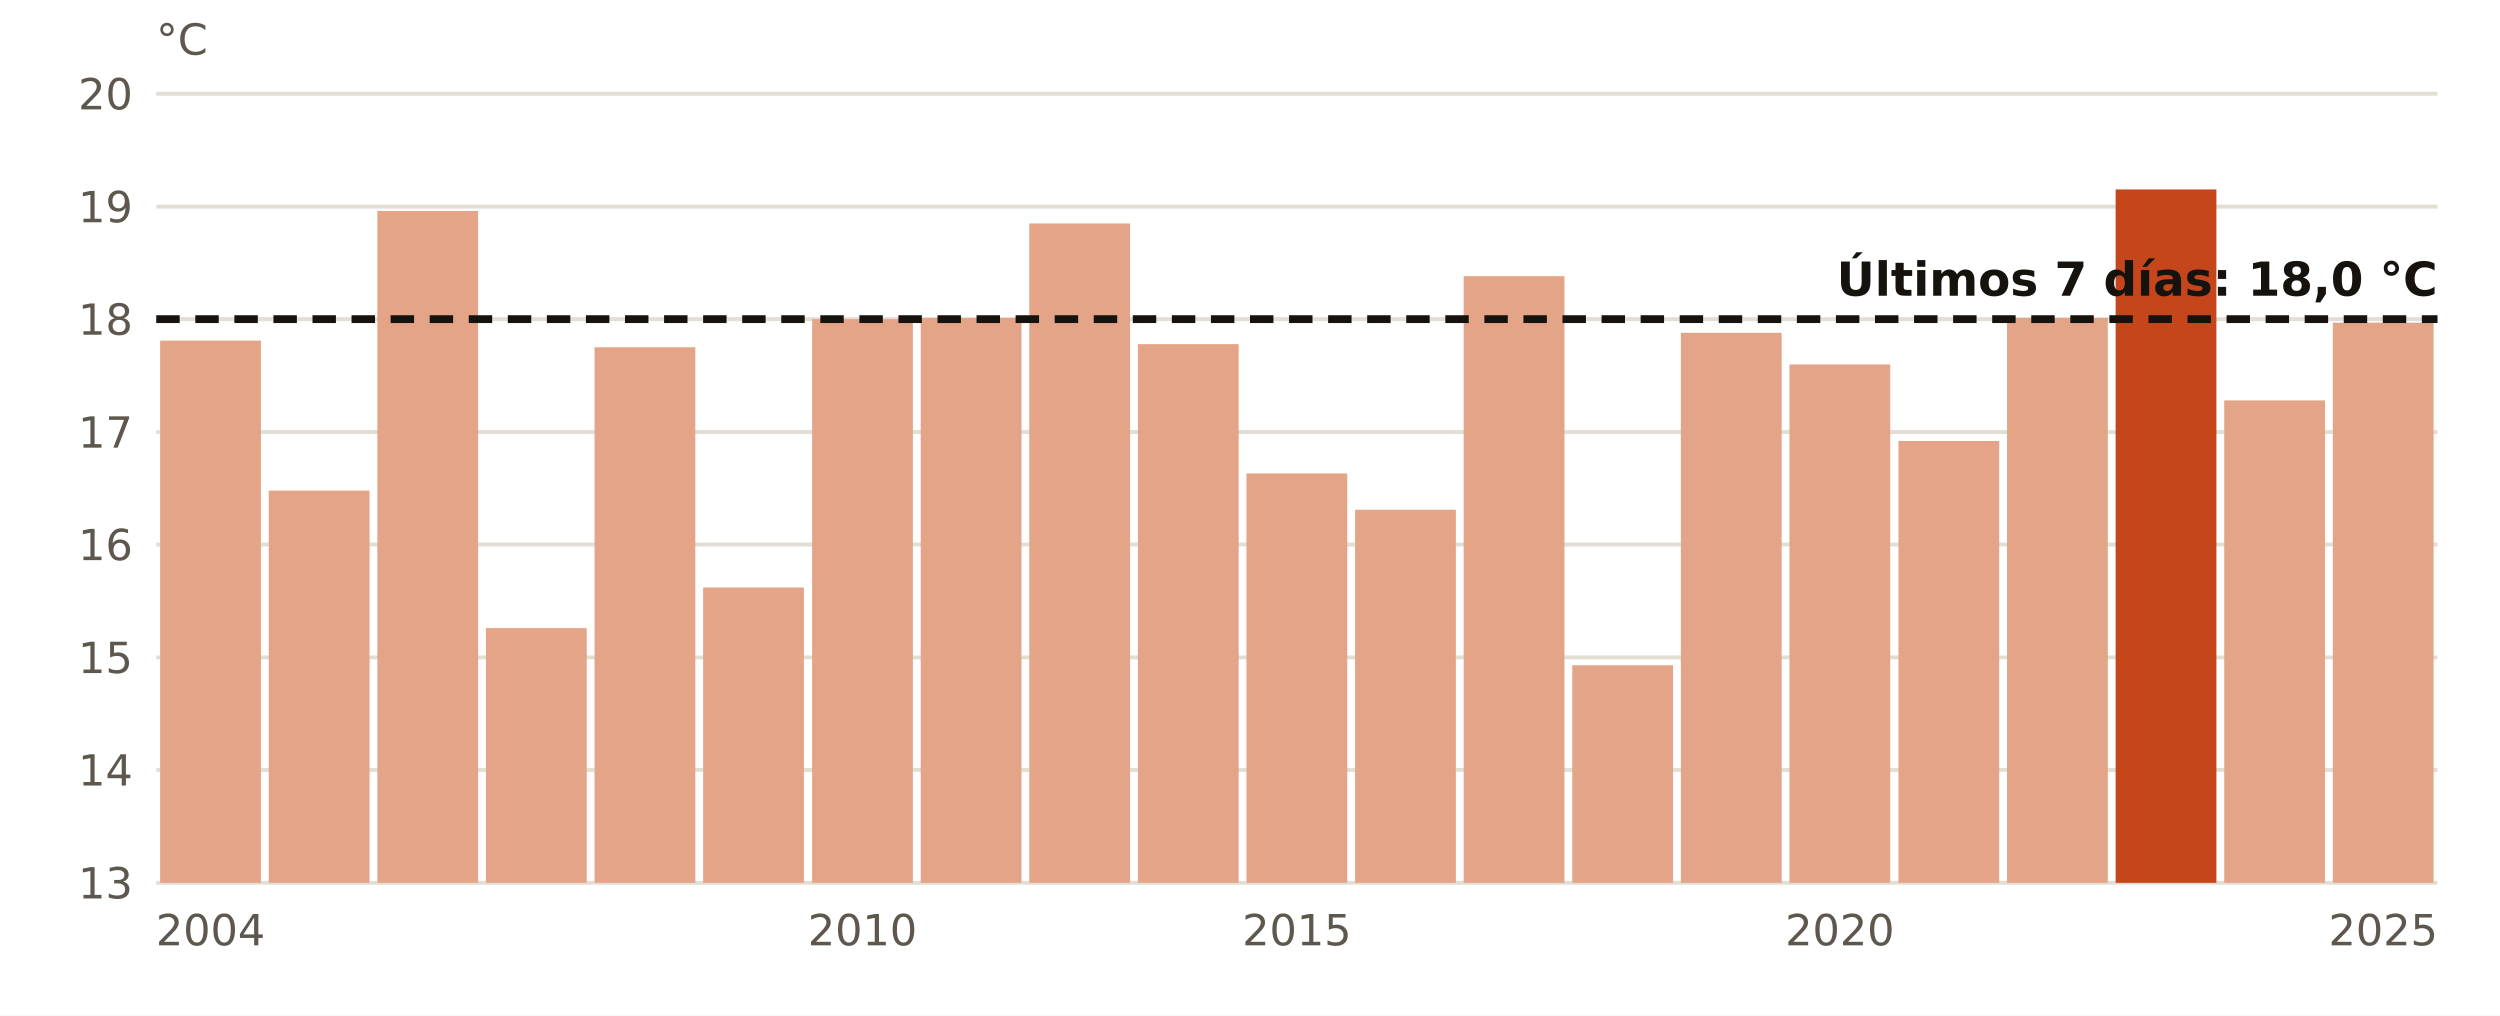
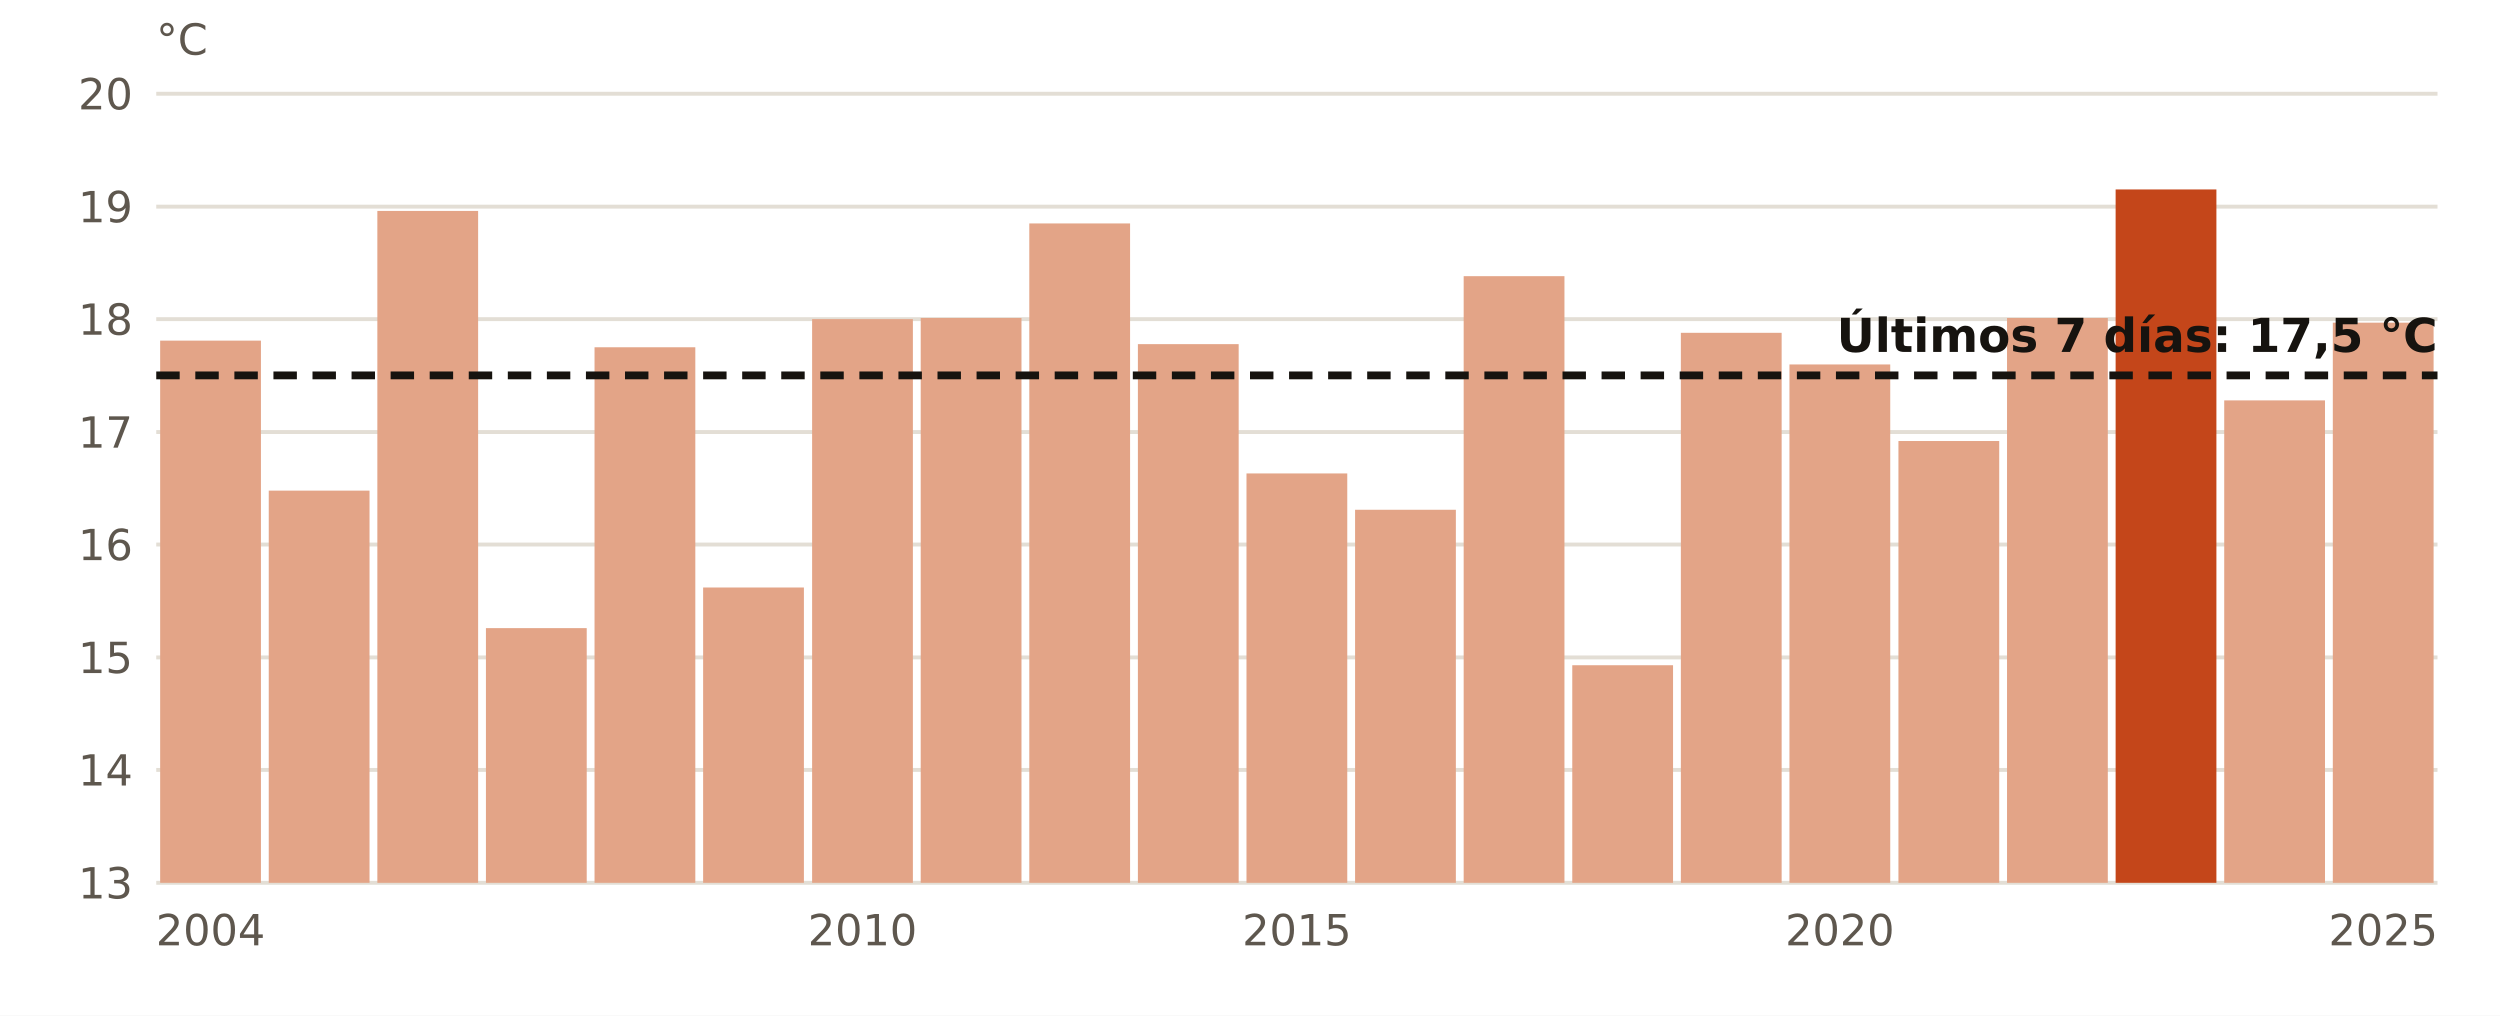
<svg xmlns="http://www.w3.org/2000/svg" viewBox="0 0 640 260" width="640" height="260" role="img" aria-label="El agua en Gijón en octubre, año a año">
  <rect width="640" height="260" fill="#FFFFFF" />
  <line x1="40" x2="624" y1="226.0" y2="226.0" stroke="#E3DED5" stroke-width="1" />
  <text x="34.0" y="230.0" font-size="11" fill="#5E574E" text-anchor="end" font-weight="400" font-family="Public Sans, DejaVu Sans, Arial, sans-serif">13</text>
  <line x1="40" x2="624" y1="197.1" y2="197.1" stroke="#E3DED5" stroke-width="1" />
  <text x="34.0" y="201.1" font-size="11" fill="#5E574E" text-anchor="end" font-weight="400" font-family="Public Sans, DejaVu Sans, Arial, sans-serif">14</text>
  <line x1="40" x2="624" y1="168.3" y2="168.3" stroke="#E3DED5" stroke-width="1" />
  <text x="34.0" y="172.3" font-size="11" fill="#5E574E" text-anchor="end" font-weight="400" font-family="Public Sans, DejaVu Sans, Arial, sans-serif">15</text>
  <line x1="40" x2="624" y1="139.4" y2="139.4" stroke="#E3DED5" stroke-width="1" />
  <text x="34.0" y="143.4" font-size="11" fill="#5E574E" text-anchor="end" font-weight="400" font-family="Public Sans, DejaVu Sans, Arial, sans-serif">16</text>
  <line x1="40" x2="624" y1="110.6" y2="110.6" stroke="#E3DED5" stroke-width="1" />
  <text x="34.0" y="114.6" font-size="11" fill="#5E574E" text-anchor="end" font-weight="400" font-family="Public Sans, DejaVu Sans, Arial, sans-serif">17</text>
  <line x1="40" x2="624" y1="81.7" y2="81.7" stroke="#E3DED5" stroke-width="1" />
  <text x="34.0" y="85.7" font-size="11" fill="#5E574E" text-anchor="end" font-weight="400" font-family="Public Sans, DejaVu Sans, Arial, sans-serif">18</text>
  <line x1="40" x2="624" y1="52.9" y2="52.9" stroke="#E3DED5" stroke-width="1" />
  <text x="34.0" y="56.9" font-size="11" fill="#5E574E" text-anchor="end" font-weight="400" font-family="Public Sans, DejaVu Sans, Arial, sans-serif">19</text>
  <line x1="40" x2="624" y1="24.0" y2="24.0" stroke="#E3DED5" stroke-width="1" />
  <text x="34.0" y="28.0" font-size="11" fill="#5E574E" text-anchor="end" font-weight="400" font-family="Public Sans, DejaVu Sans, Arial, sans-serif">20</text>
  <rect x="41.0" y="87.2" width="25.8" height="138.8" fill="#E3A487" />
  <text x="53.9" y="242.0" font-size="11" fill="#5E574E" text-anchor="middle" font-weight="400" font-family="Public Sans, DejaVu Sans, Arial, sans-serif">2004</text>
  <rect x="68.8" y="125.6" width="25.8" height="100.4" fill="#E3A487" />
  <rect x="96.6" y="54.0" width="25.8" height="172.0" fill="#E3A487" />
  <rect x="124.4" y="160.8" width="25.8" height="65.2" fill="#E3A487" />
  <rect x="152.2" y="88.9" width="25.8" height="137.1" fill="#E3A487" />
  <rect x="180.0" y="150.4" width="25.8" height="75.6" fill="#E3A487" />
  <rect x="207.9" y="81.7" width="25.8" height="144.3" fill="#E3A487" />
  <text x="220.8" y="242.0" font-size="11" fill="#5E574E" text-anchor="middle" font-weight="400" font-family="Public Sans, DejaVu Sans, Arial, sans-serif">2010</text>
  <rect x="235.7" y="81.4" width="25.8" height="144.6" fill="#E3A487" />
  <rect x="263.5" y="57.2" width="25.8" height="168.8" fill="#E3A487" />
  <rect x="291.3" y="88.1" width="25.8" height="137.9" fill="#E3A487" />
  <rect x="319.1" y="121.2" width="25.8" height="104.8" fill="#E3A487" />
  <text x="332.0" y="242.0" font-size="11" fill="#5E574E" text-anchor="middle" font-weight="400" font-family="Public Sans, DejaVu Sans, Arial, sans-serif">2015</text>
  <rect x="346.9" y="130.5" width="25.8" height="95.5" fill="#E3A487" />
  <rect x="374.7" y="70.7" width="25.8" height="155.3" fill="#E3A487" />
  <rect x="402.5" y="170.3" width="25.8" height="55.7" fill="#E3A487" />
  <rect x="430.3" y="85.2" width="25.8" height="140.8" fill="#E3A487" />
  <rect x="458.1" y="93.3" width="25.8" height="132.7" fill="#E3A487" />
  <text x="471.0" y="242.0" font-size="11" fill="#5E574E" text-anchor="middle" font-weight="400" font-family="Public Sans, DejaVu Sans, Arial, sans-serif">2020</text>
  <rect x="486.0" y="112.9" width="25.8" height="113.1" fill="#E3A487" />
  <rect x="513.8" y="81.4" width="25.8" height="144.6" fill="#E3A487" />
  <rect x="541.6" y="48.5" width="25.8" height="177.5" fill="#C4461A" />
  <rect x="569.4" y="102.5" width="25.8" height="123.5" fill="#E3A487" />
  <rect x="597.2" y="82.6" width="25.8" height="143.4" fill="#E3A487" />
  <text x="610.1" y="242.0" font-size="11" fill="#5E574E" text-anchor="middle" font-weight="400" font-family="Public Sans, DejaVu Sans, Arial, sans-serif">2025</text>
-   <line x1="40" x2="624" y1="81.7" y2="81.7" stroke="#16130F" stroke-width="2" stroke-dasharray="6 4" />
-   <text x="624.0" y="75.7" font-size="12" fill="#16130F" text-anchor="end" font-weight="700" font-family="Public Sans, DejaVu Sans, Arial, sans-serif">Últimos 7 días: 18,0 °C</text>
+   <line x1="40" x2="624" y1="96.1" y2="96.1" stroke="#16130F" stroke-width="2" stroke-dasharray="6 4" />
+   <text x="624.0" y="90.1" font-size="12" fill="#16130F" text-anchor="end" font-weight="700" font-family="Public Sans, DejaVu Sans, Arial, sans-serif">Últimos 7 días: 17,5 °C</text>
  <text x="40.0" y="14.0" font-size="11" fill="#5E574E" text-anchor="start" font-weight="400" font-family="Public Sans, DejaVu Sans, Arial, sans-serif">°C</text>
</svg>
